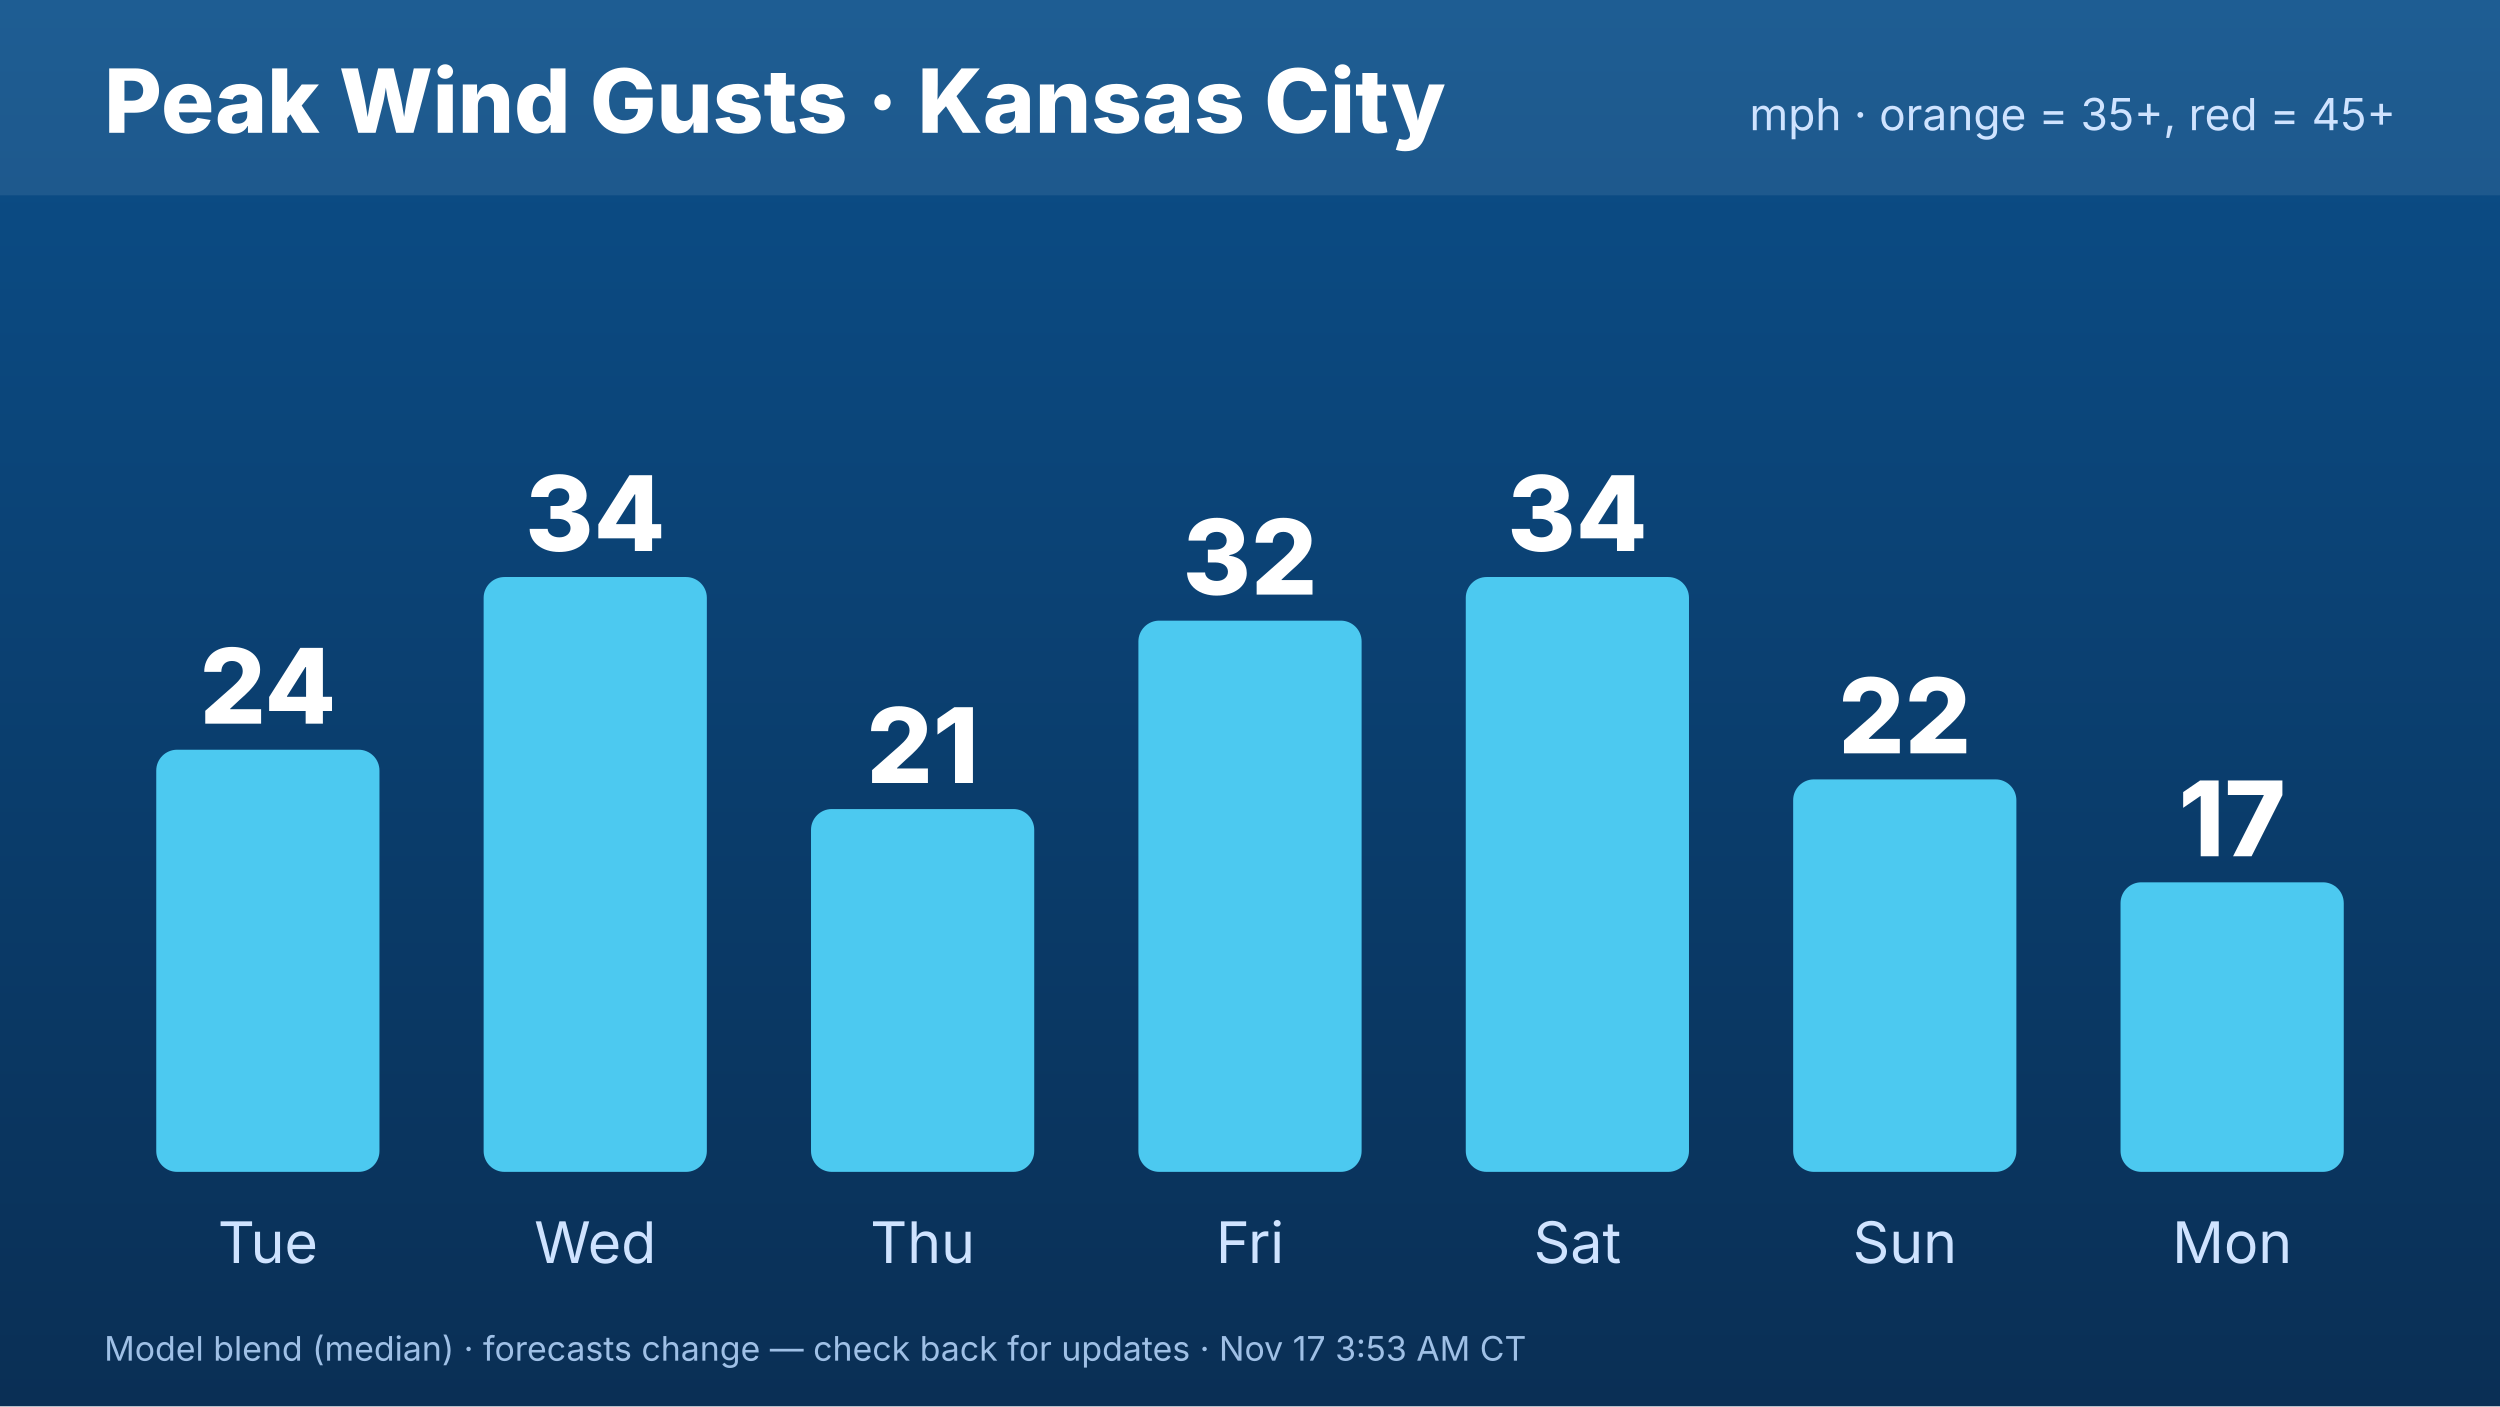
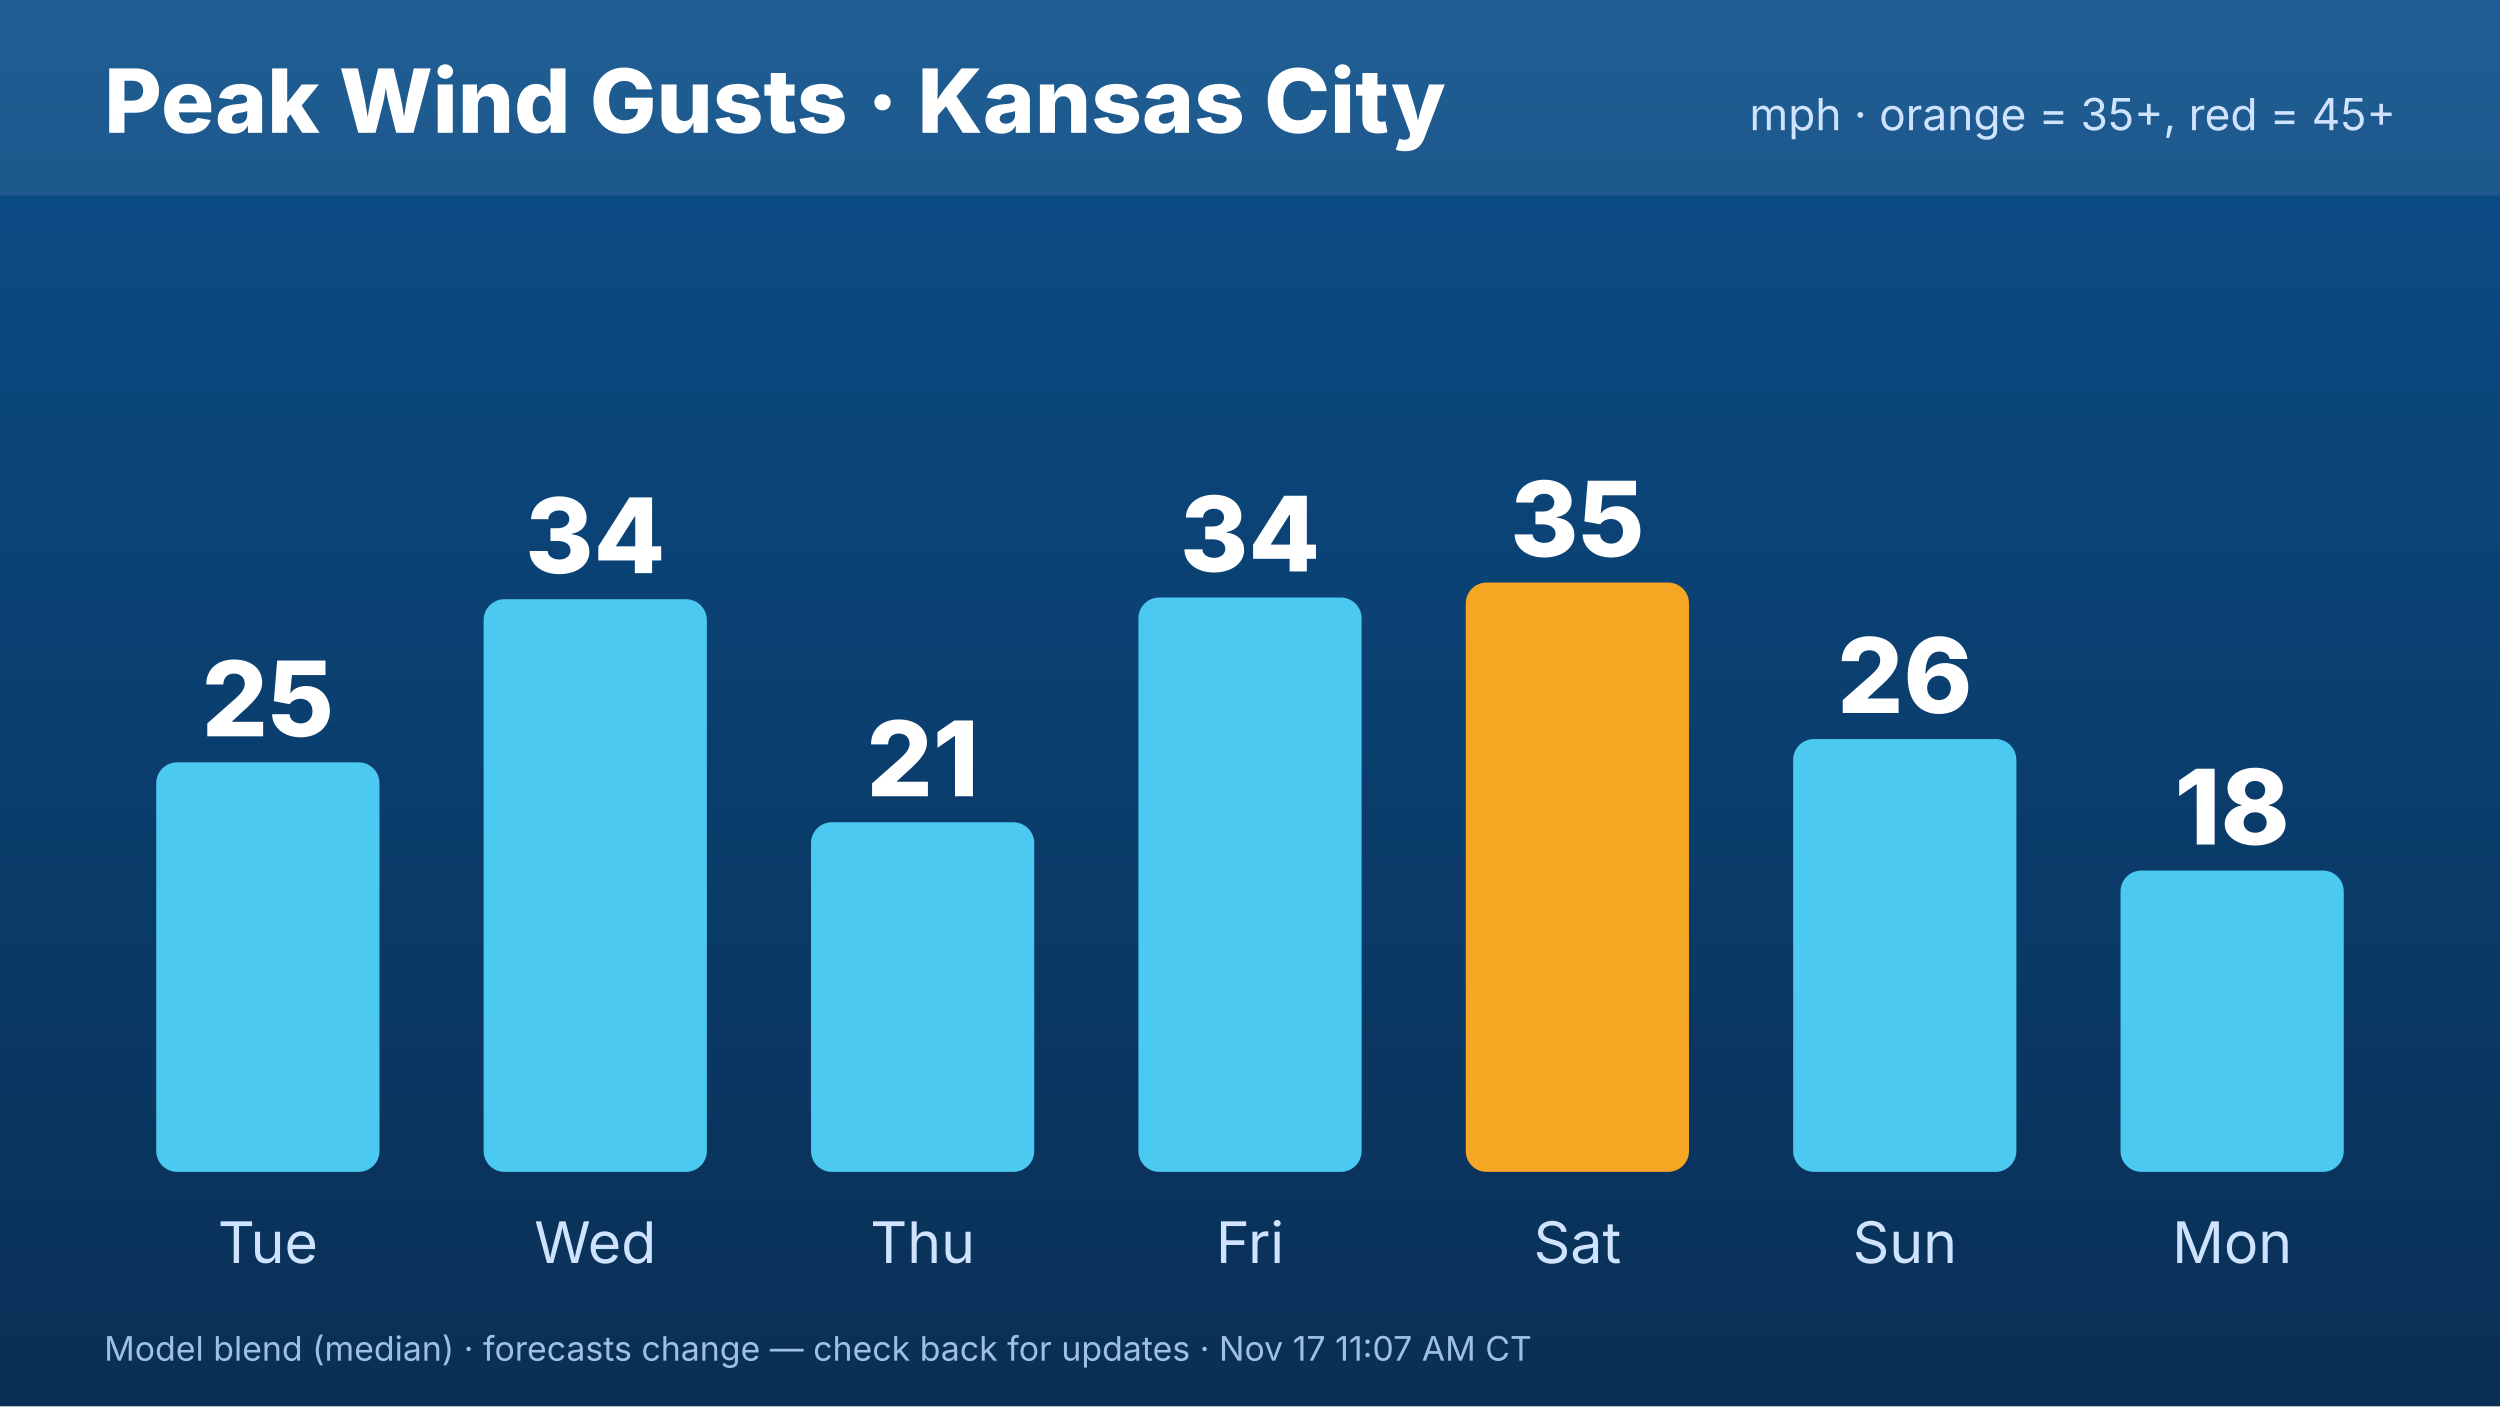
<svg xmlns="http://www.w3.org/2000/svg" width="1920" height="1080" viewBox="0 0 1920 1080" font-family="Inter,Helvetica,Arial,sans-serif">
  <defs>
    <linearGradient id="bg" x1="0" y1="0" x2="0" y2="1">
      <stop offset="0" stop-color="#0b4f8a" />
      <stop offset="1" stop-color="#0a2f55" />
    </linearGradient>
  </defs>
  <rect width="1920" height="1080" fill="url(#bg)" />
  <rect x="0" y="0" width="1920" height="150" fill="#ffffff" opacity=".08" />
  <text x="80" y="102" font-size="68" font-weight="800" fill="#fff">Peak Wind Gusts · Kansas City</text>
  <text x="1840" y="100" font-size="34" fill="#cfe3ff" text-anchor="end">mph · orange = 35+, red = 45+</text>
-   <rect x="120.0" y="575.789" width="171.429" height="324.211" rx="16" fill="#4cc9f0" />
-   <text x="205.714" y="555.789" font-size="80" font-weight="800" fill="#fff" text-anchor="middle">24</text>
+   <rect x="120.0" y="585.479" width="171.429" height="314.521" rx="16" fill="#4cc9f0" />
+   <text x="205.714" y="565.479" font-size="80" font-weight="800" fill="#fff" text-anchor="middle">25</text>
  <text x="205.714" y="970" font-size="44" fill="#cfe3ff" text-anchor="middle">Tue</text>
-   <rect x="371.429" y="443.158" width="171.429" height="456.842" rx="16" fill="#4cc9f0" />
-   <text x="457.143" y="423.158" font-size="80" font-weight="800" fill="#fff" text-anchor="middle">34</text>
+   <rect x="371.429" y="460.183" width="171.429" height="439.817" rx="16" fill="#4cc9f0" />
+   <text x="457.143" y="440.183" font-size="80" font-weight="800" fill="#fff" text-anchor="middle">34</text>
  <text x="457.143" y="970" font-size="44" fill="#cfe3ff" text-anchor="middle">Wed</text>
-   <rect x="622.857" y="621.34" width="171.429" height="278.66" rx="16" fill="#4cc9f0" />
-   <text x="708.571" y="601.34" font-size="80" font-weight="800" fill="#fff" text-anchor="middle">21</text>
+   <rect x="622.857" y="631.507" width="171.429" height="268.493" rx="16" fill="#4cc9f0" />
+   <text x="708.571" y="611.507" font-size="80" font-weight="800" fill="#fff" text-anchor="middle">21</text>
  <text x="708.571" y="970" font-size="44" fill="#cfe3ff" text-anchor="middle">Thu</text>
-   <rect x="874.286" y="476.651" width="171.429" height="423.349" rx="16" fill="#4cc9f0" />
-   <text x="960" y="456.651" font-size="80" font-weight="800" fill="#fff" text-anchor="middle">32</text>
+   <rect x="874.286" y="458.904" width="171.429" height="441.096" rx="16" fill="#4cc9f0" />
+   <text x="960" y="438.904" font-size="80" font-weight="800" fill="#fff" text-anchor="middle">34</text>
  <text x="960" y="970" font-size="44" fill="#cfe3ff" text-anchor="middle">Fri</text>
-   <rect x="1125.714" y="443.158" width="171.429" height="456.842" rx="16" fill="#4cc9f0" />
-   <text x="1211.429" y="423.158" font-size="80" font-weight="800" fill="#fff" text-anchor="middle">34</text>
+   <rect x="1125.714" y="447.397" width="171.429" height="452.603" rx="16" fill="#f5a623" />
+   <text x="1211.429" y="427.397" font-size="80" font-weight="800" fill="#fff" text-anchor="middle">35</text>
  <text x="1211.429" y="970" font-size="44" fill="#cfe3ff" text-anchor="middle">Sat</text>
-   <rect x="1377.143" y="598.565" width="171.429" height="301.435" rx="16" fill="#4cc9f0" />
-   <text x="1462.857" y="578.565" font-size="80" font-weight="800" fill="#fff" text-anchor="middle">22</text>
+   <rect x="1377.143" y="567.58" width="171.429" height="332.42" rx="16" fill="#4cc9f0" />
+   <text x="1462.857" y="547.58" font-size="80" font-weight="800" fill="#fff" text-anchor="middle">26</text>
  <text x="1462.857" y="970" font-size="44" fill="#cfe3ff" text-anchor="middle">Sun</text>
-   <rect x="1628.571" y="677.608" width="171.429" height="222.392" rx="16" fill="#4cc9f0" />
-   <text x="1714.286" y="657.608" font-size="80" font-weight="800" fill="#fff" text-anchor="middle">17</text>
+   <rect x="1628.571" y="668.584" width="171.429" height="231.416" rx="16" fill="#4cc9f0" />
+   <text x="1714.286" y="648.584" font-size="80" font-weight="800" fill="#fff" text-anchor="middle">18</text>
  <text x="1714.286" y="970" font-size="44" fill="#cfe3ff" text-anchor="middle">Mon</text>
-   <text x="80" y="1045" font-size="26" fill="#9fc0e6">Model blend (median) · forecasts change — check back for updates · Nov 17 3:53 AM CT</text>
+   <text x="80" y="1045" font-size="26" fill="#9fc0e6">Model blend (median) · forecasts change — check back for updates · Nov 17 11:07 AM CT</text>
</svg>
